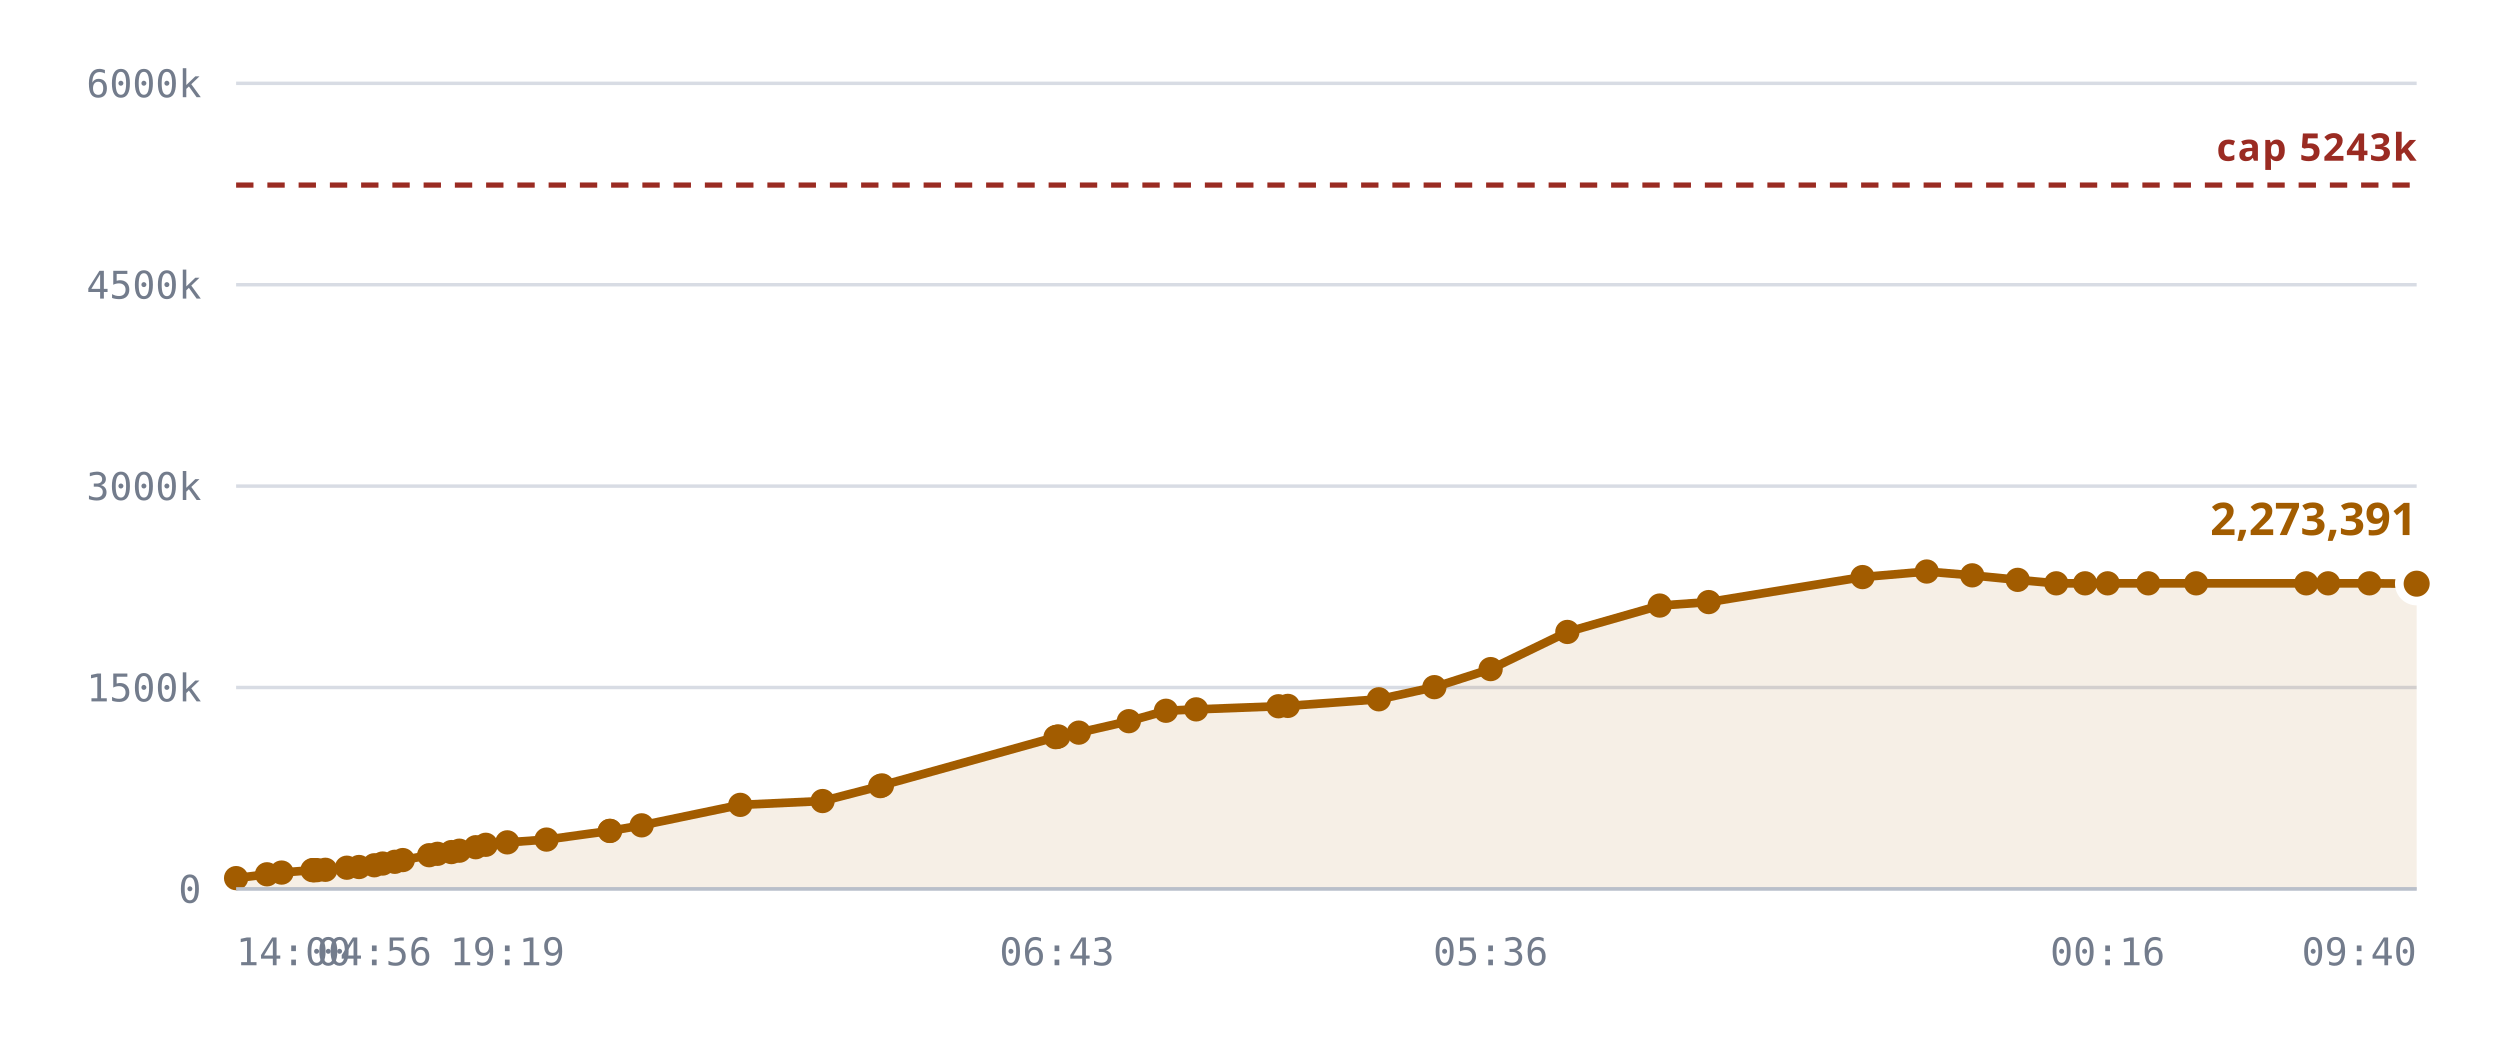
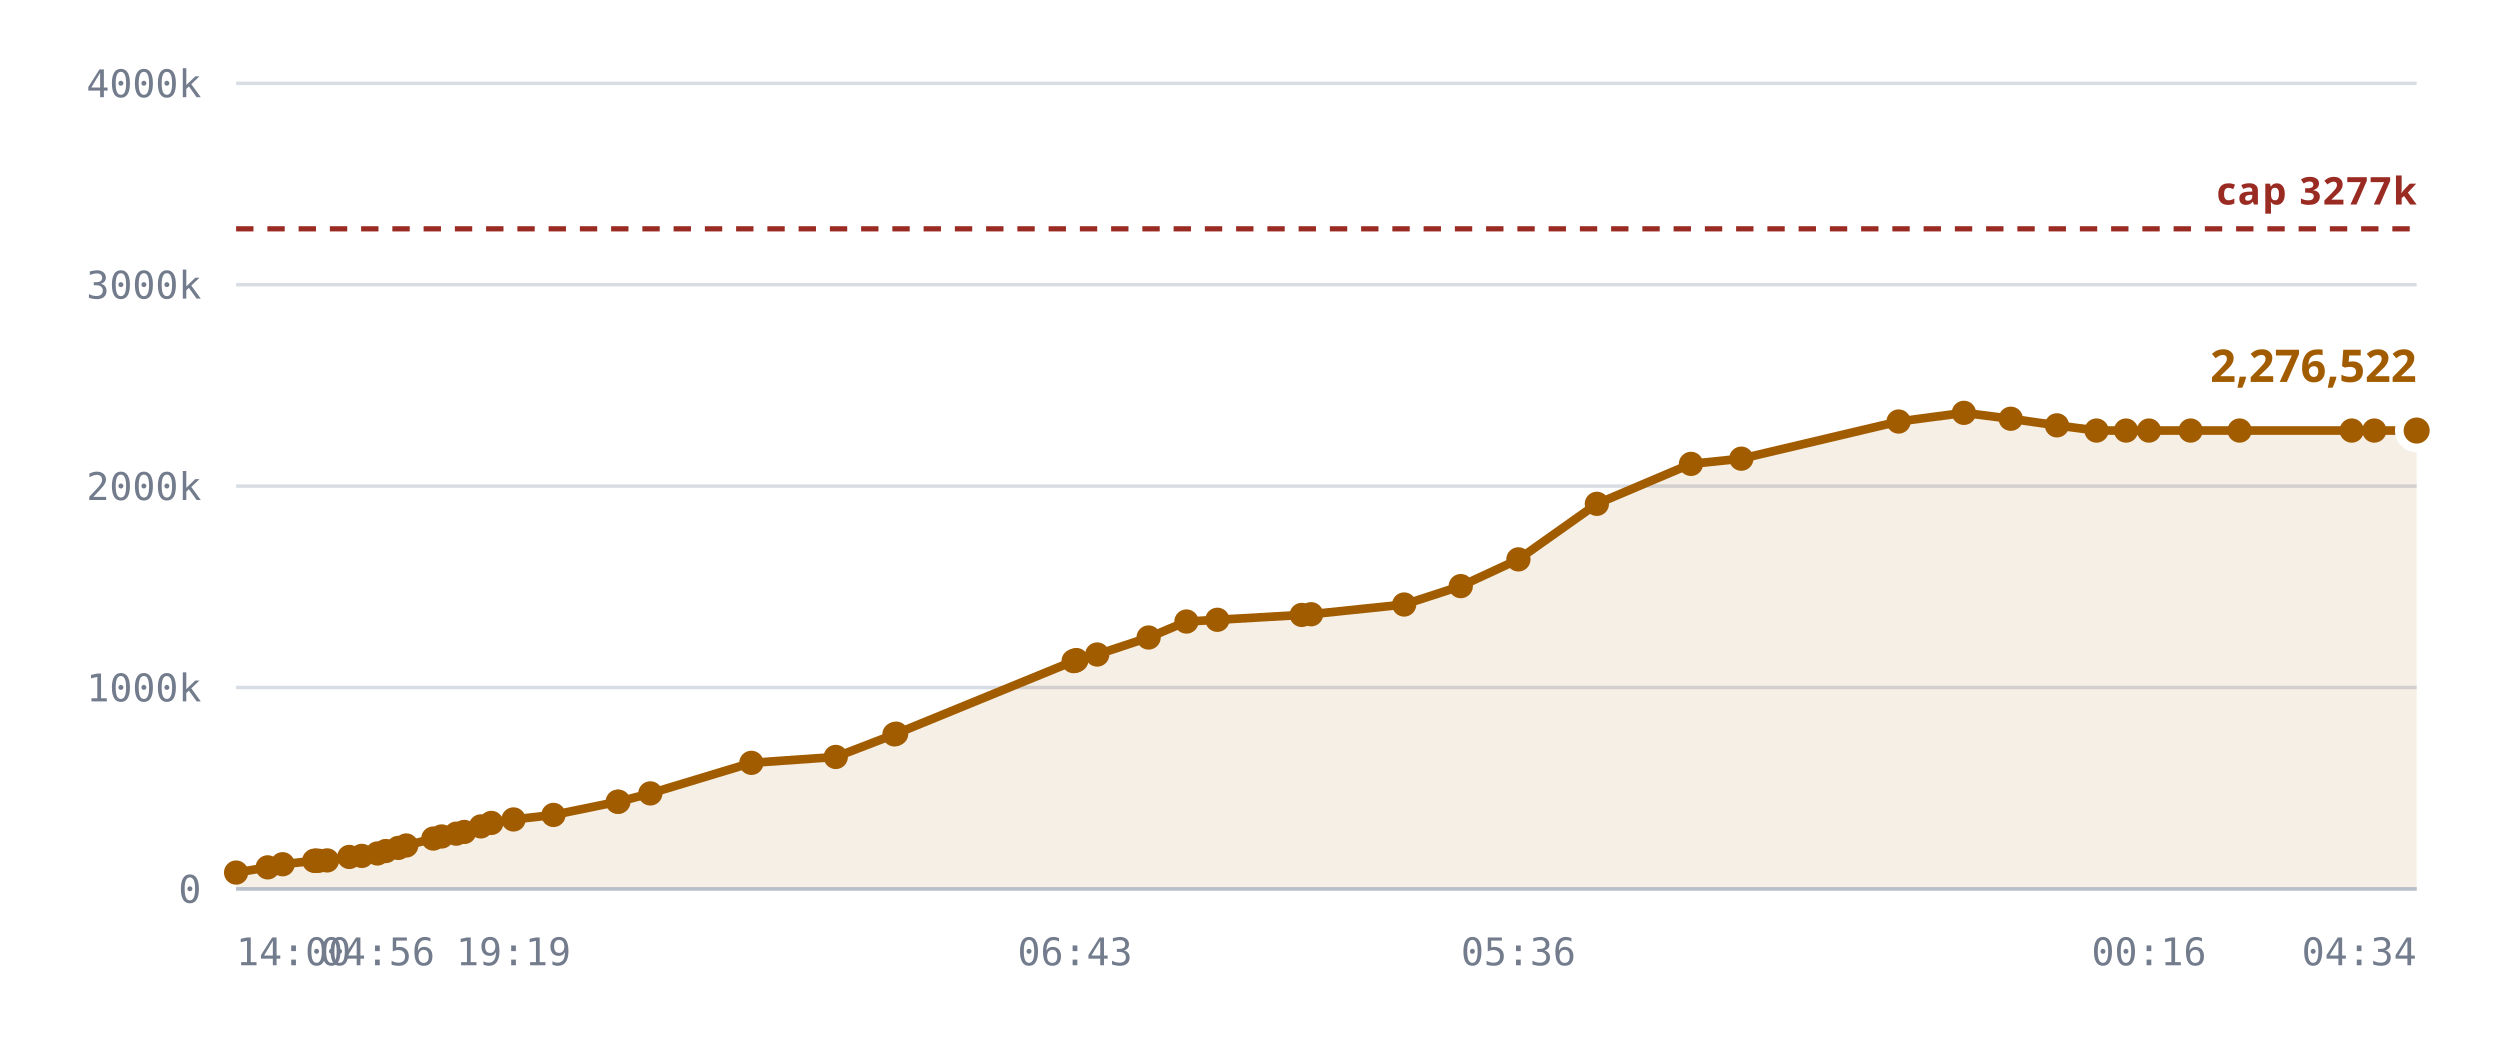
<svg xmlns="http://www.w3.org/2000/svg" viewBox="0 0 720 300" role="img" aria-label="Notes stored against the 327,680 cap">
  <style>
    .grid      { stroke: var(--chart-grid, #d8dce4); stroke-width: 1; }
    .cap       { stroke: var(--chart-cap, #9a2b22); stroke-width: 1.5; stroke-dasharray: 5 4; }
    .cap-label { fill: var(--chart-cap, #9a2b22); font: 600 11px Archivo, system-ui, sans-serif; letter-spacing: .04em; }
    .tick      { fill: var(--chart-muted, #737c8c); font: 500 11px "IBM Plex Mono", ui-monospace, monospace; }
    .tick-y    { text-anchor: end; }
    .tick-x    { text-anchor: middle; }
    .series    { fill: none; stroke: var(--chart-line, #a25c00); stroke-width: 2.5; stroke-linejoin: round; stroke-linecap: round; }
    .fill      { fill: var(--chart-fill, rgba(162,92,0,.10)); stroke: none; }
    .dot       { fill: var(--chart-line, #a25c00); }
    .dot-last  { stroke: var(--chart-bg, #fff); stroke-width: 2.5; }
    .end-label { fill: var(--chart-line, #a25c00); font: 700 13px Archivo, system-ui, sans-serif; }
    .axis      { stroke: var(--chart-axis, #b9bfca); stroke-width: 1; }
  </style>
  <line x1="68" y1="256.0" x2="696" y2="256.0" class="grid" />
  <text x="58" y="260.0" class="tick tick-y">0</text>
  <line x1="68" y1="198.0" x2="696" y2="198.0" class="grid" />
-   <text x="58" y="202.0" class="tick tick-y">1500k</text>
+   <text x="58" y="202.0" class="tick tick-y">1000k</text>
  <line x1="68" y1="140.0" x2="696" y2="140.0" class="grid" />
-   <text x="58" y="144.0" class="tick tick-y">3000k</text>
+   <text x="58" y="144.0" class="tick tick-y">2000k</text>
  <line x1="68" y1="82.0" x2="696" y2="82.0" class="grid" />
-   <text x="58" y="86.0" class="tick tick-y">4500k</text>
+   <text x="58" y="86.0" class="tick tick-y">3000k</text>
  <line x1="68" y1="24.0" x2="696" y2="24.0" class="grid" />
-   <text x="58" y="28.0" class="tick tick-y">6000k</text>
-   <path d="M68.0,252.9 L76.9,251.8 L81.1,251.3 L90.0,250.6 L90.4,250.6 L90.5,250.6 L91.3,250.6 L93.7,250.5 L99.9,249.9 L103.4,249.7 L107.8,249.2 L110.2,248.7 L113.7,248.2 L116.0,247.7 L123.6,246.3 L126.0,245.9 L130.0,245.4 L132.3,245.0 L137.0,244.0 L139.9,243.3 L146.1,242.6 L157.4,241.8 L175.6,239.3 L175.7,239.3 L184.8,237.7 L213.2,231.8 L236.9,230.7 L253.5,226.4 L254.0,226.2 L304.0,212.3 L304.4,212.2 L304.8,212.1 L310.7,211.0 L325.1,207.7 L335.8,204.7 L344.5,204.3 L368.2,203.4 L370.9,203.3 L397.1,201.4 L413.1,197.9 L429.3,192.7 L451.4,182.0 L478.0,174.4 L492.1,173.4 L536.4,166.2 L554.9,164.6 L568.0,165.7 L581.1,167.0 L592.2,168.0 L600.5,168.0 L607.0,168.0 L618.7,168.0 L632.5,168.0 L664.2,168.0 L670.5,168.0 L682.4,168.0 L696.0,168.1 L696.0,256.0 L68.0,256.0 Z" class="fill" />
-   <line x1="68" y1="53.3" x2="696" y2="53.3" class="cap" />
-   <text x="696" y="46.3" class="cap-label" text-anchor="end">cap 5243k</text>
-   <path d="M68.0,252.9 L76.9,251.8 L81.1,251.3 L90.0,250.6 L90.4,250.6 L90.5,250.6 L91.3,250.6 L93.7,250.5 L99.9,249.9 L103.4,249.7 L107.8,249.2 L110.2,248.7 L113.7,248.2 L116.0,247.7 L123.6,246.3 L126.0,245.9 L130.0,245.4 L132.3,245.0 L137.0,244.0 L139.9,243.3 L146.1,242.6 L157.4,241.8 L175.6,239.3 L175.7,239.3 L184.8,237.7 L213.2,231.8 L236.9,230.7 L253.5,226.4 L254.0,226.2 L304.0,212.3 L304.4,212.2 L304.8,212.1 L310.7,211.0 L325.1,207.7 L335.8,204.7 L344.5,204.3 L368.2,203.4 L370.9,203.3 L397.1,201.4 L413.1,197.9 L429.3,192.7 L451.4,182.0 L478.0,174.4 L492.1,173.4 L536.4,166.2 L554.9,164.6 L568.0,165.7 L581.1,167.0 L592.2,168.0 L600.5,168.0 L607.0,168.0 L618.7,168.0 L632.5,168.0 L664.2,168.0 L670.5,168.0 L682.4,168.0 L696.0,168.1" class="series" />
-   <circle cx="68.0" cy="252.9" r="3.5" class="dot" />
-   <circle cx="76.9" cy="251.8" r="3.5" class="dot" />
-   <circle cx="81.1" cy="251.3" r="3.5" class="dot" />
-   <circle cx="90.0" cy="250.6" r="3.5" class="dot" />
-   <circle cx="90.4" cy="250.6" r="3.5" class="dot" />
-   <circle cx="90.5" cy="250.6" r="3.5" class="dot" />
-   <circle cx="91.3" cy="250.6" r="3.5" class="dot" />
-   <circle cx="93.7" cy="250.5" r="3.5" class="dot" />
-   <circle cx="99.9" cy="249.9" r="3.5" class="dot" />
-   <circle cx="103.4" cy="249.7" r="3.5" class="dot" />
-   <circle cx="107.8" cy="249.2" r="3.5" class="dot" />
-   <circle cx="110.2" cy="248.7" r="3.5" class="dot" />
-   <circle cx="113.7" cy="248.2" r="3.5" class="dot" />
-   <circle cx="116.0" cy="247.7" r="3.5" class="dot" />
-   <circle cx="123.6" cy="246.3" r="3.5" class="dot" />
-   <circle cx="126.0" cy="245.9" r="3.5" class="dot" />
-   <circle cx="130.0" cy="245.4" r="3.5" class="dot" />
-   <circle cx="132.3" cy="245.0" r="3.5" class="dot" />
-   <circle cx="137.0" cy="244.0" r="3.5" class="dot" />
-   <circle cx="139.9" cy="243.3" r="3.5" class="dot" />
-   <circle cx="146.1" cy="242.6" r="3.5" class="dot" />
-   <circle cx="157.4" cy="241.8" r="3.5" class="dot" />
-   <circle cx="175.6" cy="239.3" r="3.5" class="dot" />
-   <circle cx="175.7" cy="239.3" r="3.5" class="dot" />
-   <circle cx="184.8" cy="237.7" r="3.5" class="dot" />
-   <circle cx="213.2" cy="231.8" r="3.5" class="dot" />
-   <circle cx="236.9" cy="230.7" r="3.5" class="dot" />
-   <circle cx="253.5" cy="226.4" r="3.5" class="dot" />
-   <circle cx="254.0" cy="226.2" r="3.5" class="dot" />
-   <circle cx="304.0" cy="212.3" r="3.5" class="dot" />
-   <circle cx="304.4" cy="212.2" r="3.5" class="dot" />
-   <circle cx="304.8" cy="212.1" r="3.5" class="dot" />
-   <circle cx="310.7" cy="211.0" r="3.5" class="dot" />
-   <circle cx="325.1" cy="207.7" r="3.5" class="dot" />
-   <circle cx="335.8" cy="204.7" r="3.5" class="dot" />
-   <circle cx="344.5" cy="204.3" r="3.5" class="dot" />
-   <circle cx="368.2" cy="203.4" r="3.5" class="dot" />
-   <circle cx="370.9" cy="203.3" r="3.5" class="dot" />
-   <circle cx="397.1" cy="201.4" r="3.5" class="dot" />
-   <circle cx="413.1" cy="197.9" r="3.5" class="dot" />
-   <circle cx="429.3" cy="192.7" r="3.5" class="dot" />
-   <circle cx="451.4" cy="182.0" r="3.5" class="dot" />
-   <circle cx="478.0" cy="174.4" r="3.5" class="dot" />
-   <circle cx="492.1" cy="173.4" r="3.5" class="dot" />
-   <circle cx="536.4" cy="166.2" r="3.5" class="dot" />
-   <circle cx="554.9" cy="164.6" r="3.5" class="dot" />
-   <circle cx="568.0" cy="165.7" r="3.5" class="dot" />
-   <circle cx="581.1" cy="167.0" r="3.5" class="dot" />
-   <circle cx="592.2" cy="168.0" r="3.5" class="dot" />
-   <circle cx="600.5" cy="168.0" r="3.5" class="dot" />
-   <circle cx="607.0" cy="168.0" r="3.5" class="dot" />
-   <circle cx="618.7" cy="168.0" r="3.5" class="dot" />
-   <circle cx="632.5" cy="168.0" r="3.5" class="dot" />
-   <circle cx="664.2" cy="168.0" r="3.5" class="dot" />
-   <circle cx="670.5" cy="168.0" r="3.5" class="dot" />
-   <circle cx="682.4" cy="168.0" r="3.5" class="dot" />
-   <circle cx="696.0" cy="168.1" r="5" class="dot dot-last" />
-   <text x="696.0" y="154.1" class="end-label" text-anchor="end">2,273,391</text>
+   <text x="58" y="28.0" class="tick tick-y">4000k</text>
+   <path d="M68.0,251.3 L77.1,249.8 L81.4,248.9 L90.5,247.9 L90.9,247.9 L91.0,247.9 L91.8,247.9 L94.2,247.8 L100.6,246.8 L104.2,246.5 L108.7,245.8 L111.1,245.1 L114.7,244.2 L117.0,243.5 L124.8,241.5 L127.2,240.9 L131.4,240.1 L133.7,239.6 L138.5,238.0 L141.5,237.0 L147.9,236.0 L159.4,234.7 L177.9,230.9 L178.1,230.9 L187.3,228.5 L216.4,219.7 L240.7,218.0 L257.6,211.5 L258.1,211.3 L309.2,190.4 L309.6,190.3 L310.0,190.1 L316.0,188.5 L330.8,183.6 L341.7,179.0 L350.6,178.5 L374.9,177.1 L377.6,176.9 L404.4,174.1 L420.7,168.8 L437.3,161.1 L459.9,145.1 L487.0,133.6 L501.5,132.1 L546.8,121.4 L565.6,118.9 L579.1,120.6 L592.4,122.5 L603.8,124.0 L612.3,124.0 L618.9,124.0 L630.9,124.0 L645.0,124.0 L677.3,124.0 L683.8,124.0 L696.0,124.0 L696.0,256.0 L68.0,256.0 Z" class="fill" />
+   <line x1="68" y1="65.9" x2="696" y2="65.9" class="cap" />
+   <text x="696" y="58.9" class="cap-label" text-anchor="end">cap 3277k</text>
+   <path d="M68.0,251.3 L77.1,249.8 L81.4,248.9 L90.5,247.9 L90.9,247.9 L91.0,247.9 L91.8,247.9 L94.2,247.8 L100.6,246.8 L104.2,246.5 L108.7,245.8 L111.1,245.1 L114.7,244.2 L117.0,243.5 L124.8,241.5 L127.2,240.9 L131.4,240.1 L133.7,239.6 L138.5,238.0 L141.5,237.0 L147.9,236.0 L159.4,234.7 L177.9,230.9 L178.1,230.9 L187.3,228.5 L216.4,219.7 L240.7,218.0 L257.6,211.5 L258.1,211.3 L309.2,190.4 L309.6,190.3 L310.0,190.1 L316.0,188.5 L330.8,183.6 L341.7,179.0 L350.6,178.5 L374.9,177.1 L377.6,176.9 L404.4,174.1 L420.7,168.8 L437.3,161.1 L459.9,145.1 L487.0,133.6 L501.5,132.1 L546.8,121.4 L565.6,118.9 L579.1,120.6 L592.4,122.5 L603.8,124.0 L612.3,124.0 L618.9,124.0 L630.9,124.0 L645.0,124.0 L677.3,124.0 L683.8,124.0 L696.0,124.0" class="series" />
+   <circle cx="68.0" cy="251.3" r="3.5" class="dot" />
+   <circle cx="77.1" cy="249.8" r="3.5" class="dot" />
+   <circle cx="81.4" cy="248.9" r="3.5" class="dot" />
+   <circle cx="90.5" cy="247.9" r="3.5" class="dot" />
+   <circle cx="90.9" cy="247.9" r="3.5" class="dot" />
+   <circle cx="91.0" cy="247.9" r="3.5" class="dot" />
+   <circle cx="91.8" cy="247.9" r="3.5" class="dot" />
+   <circle cx="94.2" cy="247.8" r="3.5" class="dot" />
+   <circle cx="100.6" cy="246.8" r="3.5" class="dot" />
+   <circle cx="104.2" cy="246.5" r="3.5" class="dot" />
+   <circle cx="108.7" cy="245.8" r="3.5" class="dot" />
+   <circle cx="111.1" cy="245.1" r="3.5" class="dot" />
+   <circle cx="114.7" cy="244.2" r="3.5" class="dot" />
+   <circle cx="117.0" cy="243.5" r="3.5" class="dot" />
+   <circle cx="124.8" cy="241.5" r="3.5" class="dot" />
+   <circle cx="127.2" cy="240.9" r="3.5" class="dot" />
+   <circle cx="131.4" cy="240.1" r="3.5" class="dot" />
+   <circle cx="133.7" cy="239.6" r="3.5" class="dot" />
+   <circle cx="138.5" cy="238.0" r="3.5" class="dot" />
+   <circle cx="141.5" cy="237.0" r="3.5" class="dot" />
+   <circle cx="147.9" cy="236.0" r="3.5" class="dot" />
+   <circle cx="159.4" cy="234.7" r="3.5" class="dot" />
+   <circle cx="177.9" cy="230.9" r="3.5" class="dot" />
+   <circle cx="178.1" cy="230.9" r="3.5" class="dot" />
+   <circle cx="187.3" cy="228.5" r="3.5" class="dot" />
+   <circle cx="216.4" cy="219.7" r="3.5" class="dot" />
+   <circle cx="240.7" cy="218.0" r="3.5" class="dot" />
+   <circle cx="257.6" cy="211.5" r="3.5" class="dot" />
+   <circle cx="258.1" cy="211.3" r="3.5" class="dot" />
+   <circle cx="309.2" cy="190.4" r="3.5" class="dot" />
+   <circle cx="309.6" cy="190.3" r="3.5" class="dot" />
+   <circle cx="310.0" cy="190.1" r="3.5" class="dot" />
+   <circle cx="316.0" cy="188.5" r="3.5" class="dot" />
+   <circle cx="330.8" cy="183.6" r="3.5" class="dot" />
+   <circle cx="341.7" cy="179.0" r="3.5" class="dot" />
+   <circle cx="350.6" cy="178.5" r="3.5" class="dot" />
+   <circle cx="374.9" cy="177.1" r="3.5" class="dot" />
+   <circle cx="377.6" cy="176.9" r="3.5" class="dot" />
+   <circle cx="404.4" cy="174.1" r="3.5" class="dot" />
+   <circle cx="420.7" cy="168.8" r="3.5" class="dot" />
+   <circle cx="437.3" cy="161.1" r="3.5" class="dot" />
+   <circle cx="459.9" cy="145.1" r="3.5" class="dot" />
+   <circle cx="487.0" cy="133.6" r="3.5" class="dot" />
+   <circle cx="501.5" cy="132.1" r="3.5" class="dot" />
+   <circle cx="546.8" cy="121.4" r="3.5" class="dot" />
+   <circle cx="565.6" cy="118.9" r="3.5" class="dot" />
+   <circle cx="579.1" cy="120.6" r="3.5" class="dot" />
+   <circle cx="592.4" cy="122.5" r="3.5" class="dot" />
+   <circle cx="603.8" cy="124.0" r="3.5" class="dot" />
+   <circle cx="612.3" cy="124.0" r="3.5" class="dot" />
+   <circle cx="618.9" cy="124.0" r="3.5" class="dot" />
+   <circle cx="630.9" cy="124.0" r="3.5" class="dot" />
+   <circle cx="645.0" cy="124.0" r="3.5" class="dot" />
+   <circle cx="677.3" cy="124.0" r="3.5" class="dot" />
+   <circle cx="683.8" cy="124.0" r="3.5" class="dot" />
+   <circle cx="696.0" cy="124.0" r="5" class="dot dot-last" />
+   <text x="696.0" y="110.0" class="end-label" text-anchor="end">2,276,522</text>
  <line x1="68" y1="256" x2="696" y2="256" class="axis" />
  <text x="68.0" y="278" class="tick" text-anchor="start">14:00</text>
-   <text x="107.8" y="278" class="tick" text-anchor="middle">04:56</text>
-   <text x="146.1" y="278" class="tick" text-anchor="middle">19:19</text>
-   <text x="304.4" y="278" class="tick" text-anchor="middle">06:43</text>
-   <text x="429.3" y="278" class="tick" text-anchor="middle">05:36</text>
-   <text x="607.0" y="278" class="tick" text-anchor="middle">00:16</text>
-   <text x="696.0" y="278" class="tick" text-anchor="end">09:40</text>
+   <text x="108.7" y="278" class="tick" text-anchor="middle">04:56</text>
+   <text x="147.9" y="278" class="tick" text-anchor="middle">19:19</text>
+   <text x="309.6" y="278" class="tick" text-anchor="middle">06:43</text>
+   <text x="437.3" y="278" class="tick" text-anchor="middle">05:36</text>
+   <text x="618.9" y="278" class="tick" text-anchor="middle">00:16</text>
+   <text x="696.0" y="278" class="tick" text-anchor="end">04:34</text>
</svg>
